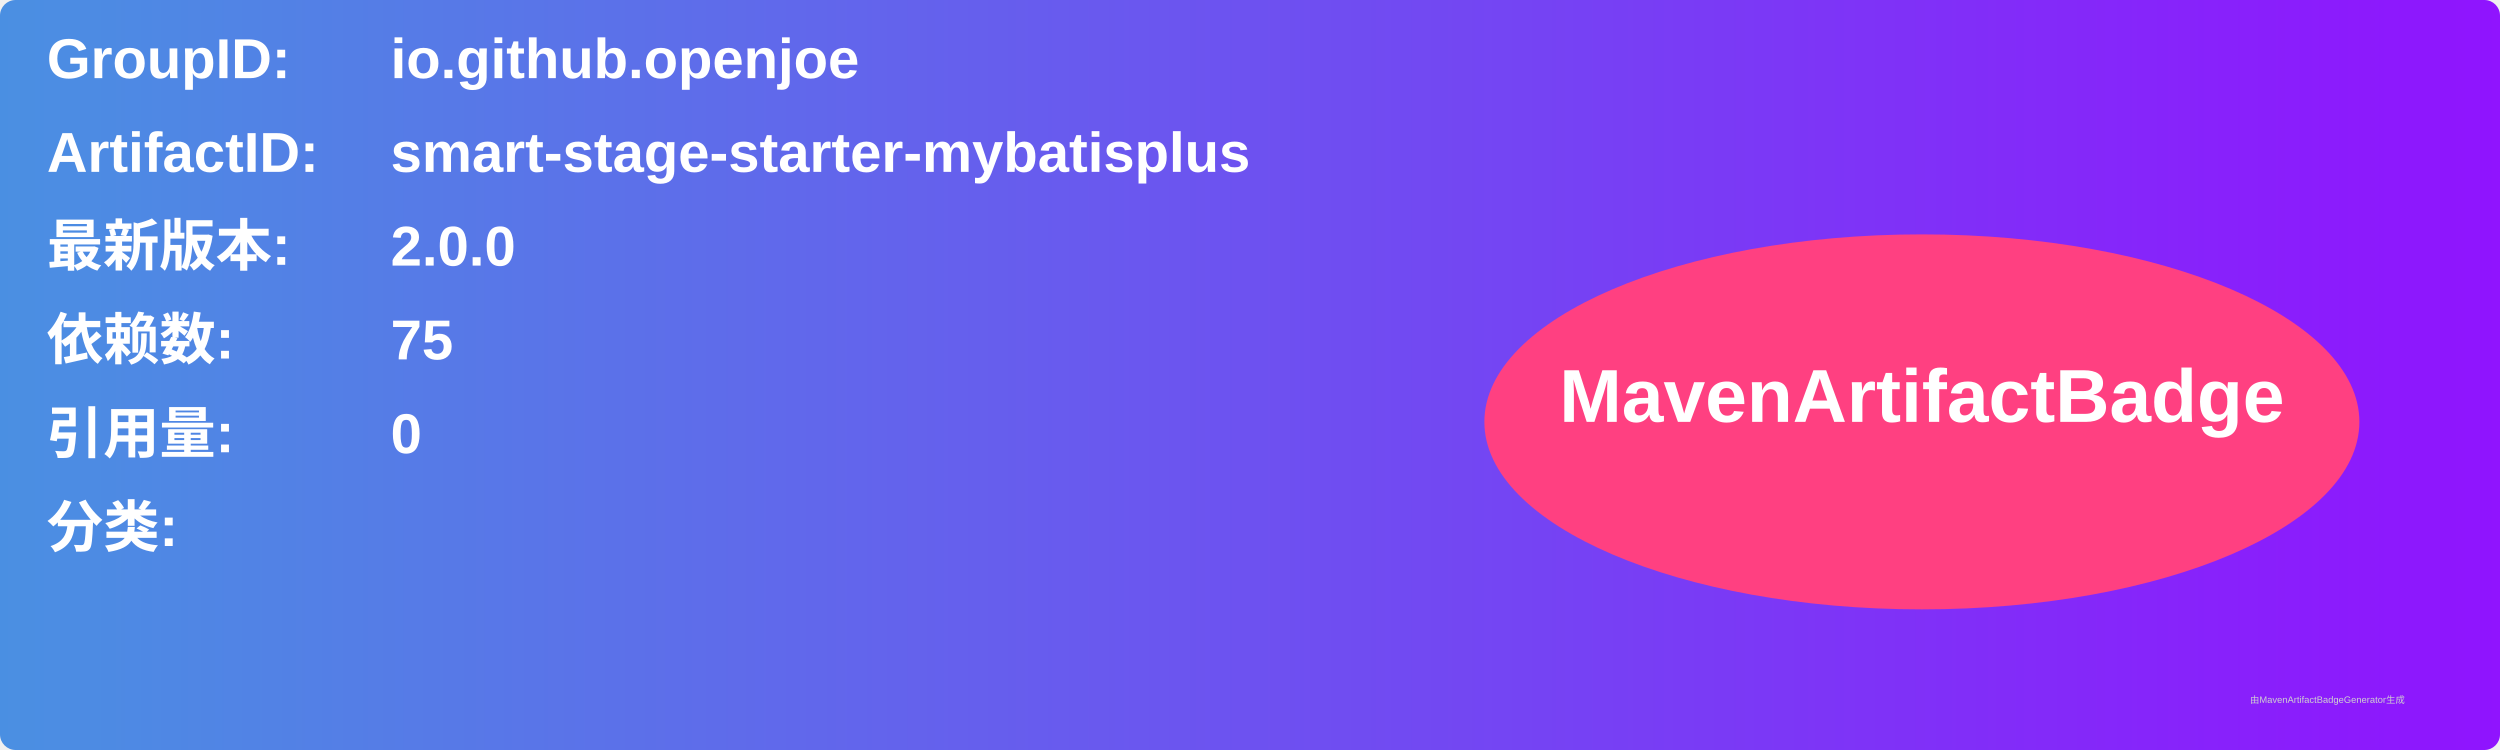
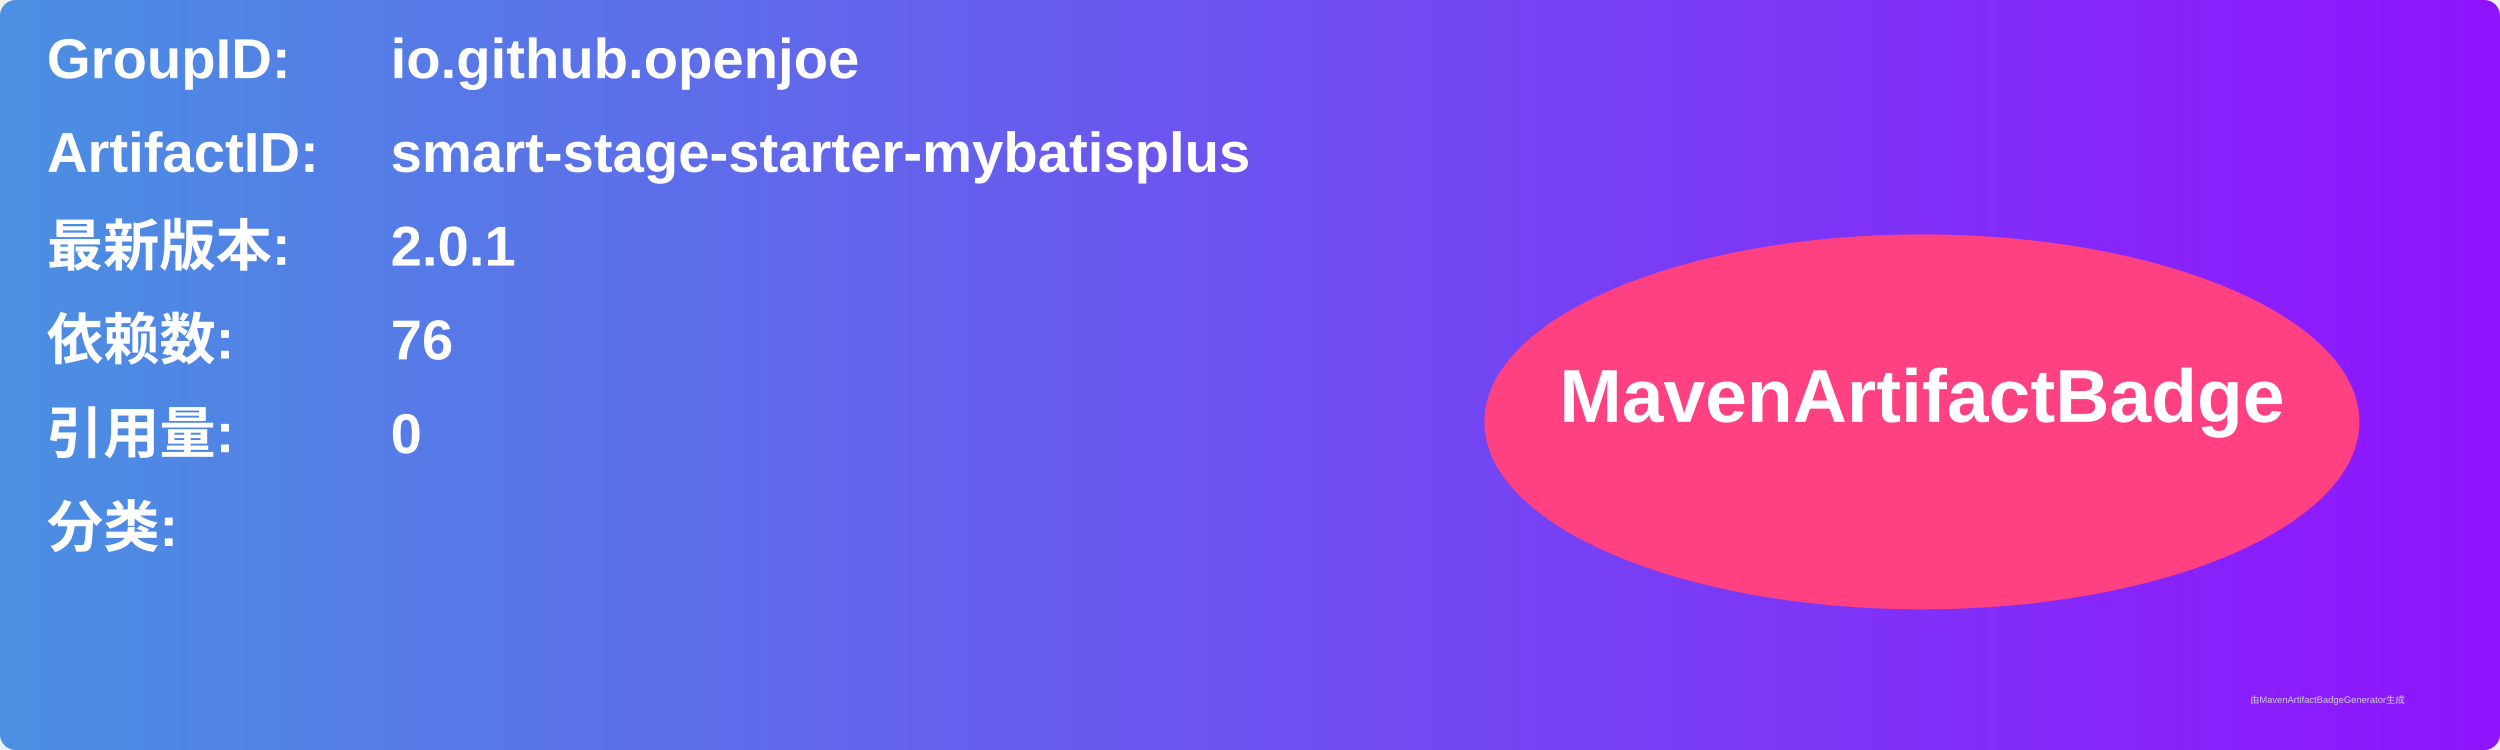
<svg xmlns="http://www.w3.org/2000/svg" width="800" height="240" viewBox="0 0 800 240">
  <linearGradient id="grad" x1="0%" y1="0%" x2="100%" y2="0%">
    <stop offset="0%" stop-color="#4a90e2" />
    <stop offset="100%" stop-color="#9013fe" />
  </linearGradient>
  <rect width="100%" height="100%" rx="5" ry="5" fill="url(#grad)" />
  <g transform="translate(15, 15)">
    <text x="0" y="10" font-family="Arial" font-size="18" fill="white" font-weight="bold" width="260">GroupID:</text>
    <text x="110" y="10" font-family="Arial" font-size="18" fill="white" font-weight="bold" width="460">io.github.openjoe</text>
    <text x="0" y="40" font-family="Arial" font-size="18" fill="white" font-weight="bold" width="260">ArtifactID:</text>
    <text x="110" y="40" font-family="Arial" font-size="18" fill="white" font-weight="bold" width="460">smart-stage-starter-mybatisplus</text>
    <text x="0" y="70" font-family="Arial" font-size="18" fill="white" font-weight="bold">最新版本:</text>
    <text x="110" y="70" font-family="Arial" font-size="18" fill="white" font-weight="bold">
-       <tspan font-weight="bold">2.0.0</tspan>
+       <tspan font-weight="bold">2.0.1</tspan>
    </text>
    <text x="0" y="100" font-family="Arial" font-size="18" fill="white" font-weight="bold">依赖数: </text>
    <text x="110" y="100" font-family="Arial" font-size="18" fill="white">
-       <tspan font-weight="bold">75</tspan>
+       <tspan font-weight="bold">76</tspan>
    </text>
    <text x="0" y="130" font-family="Arial" font-size="18" fill="white" font-weight="bold">引用量: </text>
    <text x="110" y="130" font-family="Arial" font-size="18" fill="white">
      <tspan font-weight="bold">0</tspan>
    </text>
    <text x="0" y="160" font-family="Arial" font-size="18" fill="white" font-weight="bold">分类:</text>
    <text x="10" y="190" font-family="Arial" font-size="10" fill="white">
      <tspan font-weight="bold" />
    </text>
    <ellipse cx="600" cy="120" rx="140" ry="60" fill="#ff4081" />
    <text x="600" y="120" text-anchor="middle" font-family="Arial" font-size="24" fill="white" font-weight="bold">MavenArtifactBadge</text>
  </g>
  <text x="720" y="225" font-family="Arial" font-size="3" fill="#d0d0d0">由MavenArtifactBadgeGenerator生成</text>
</svg>
